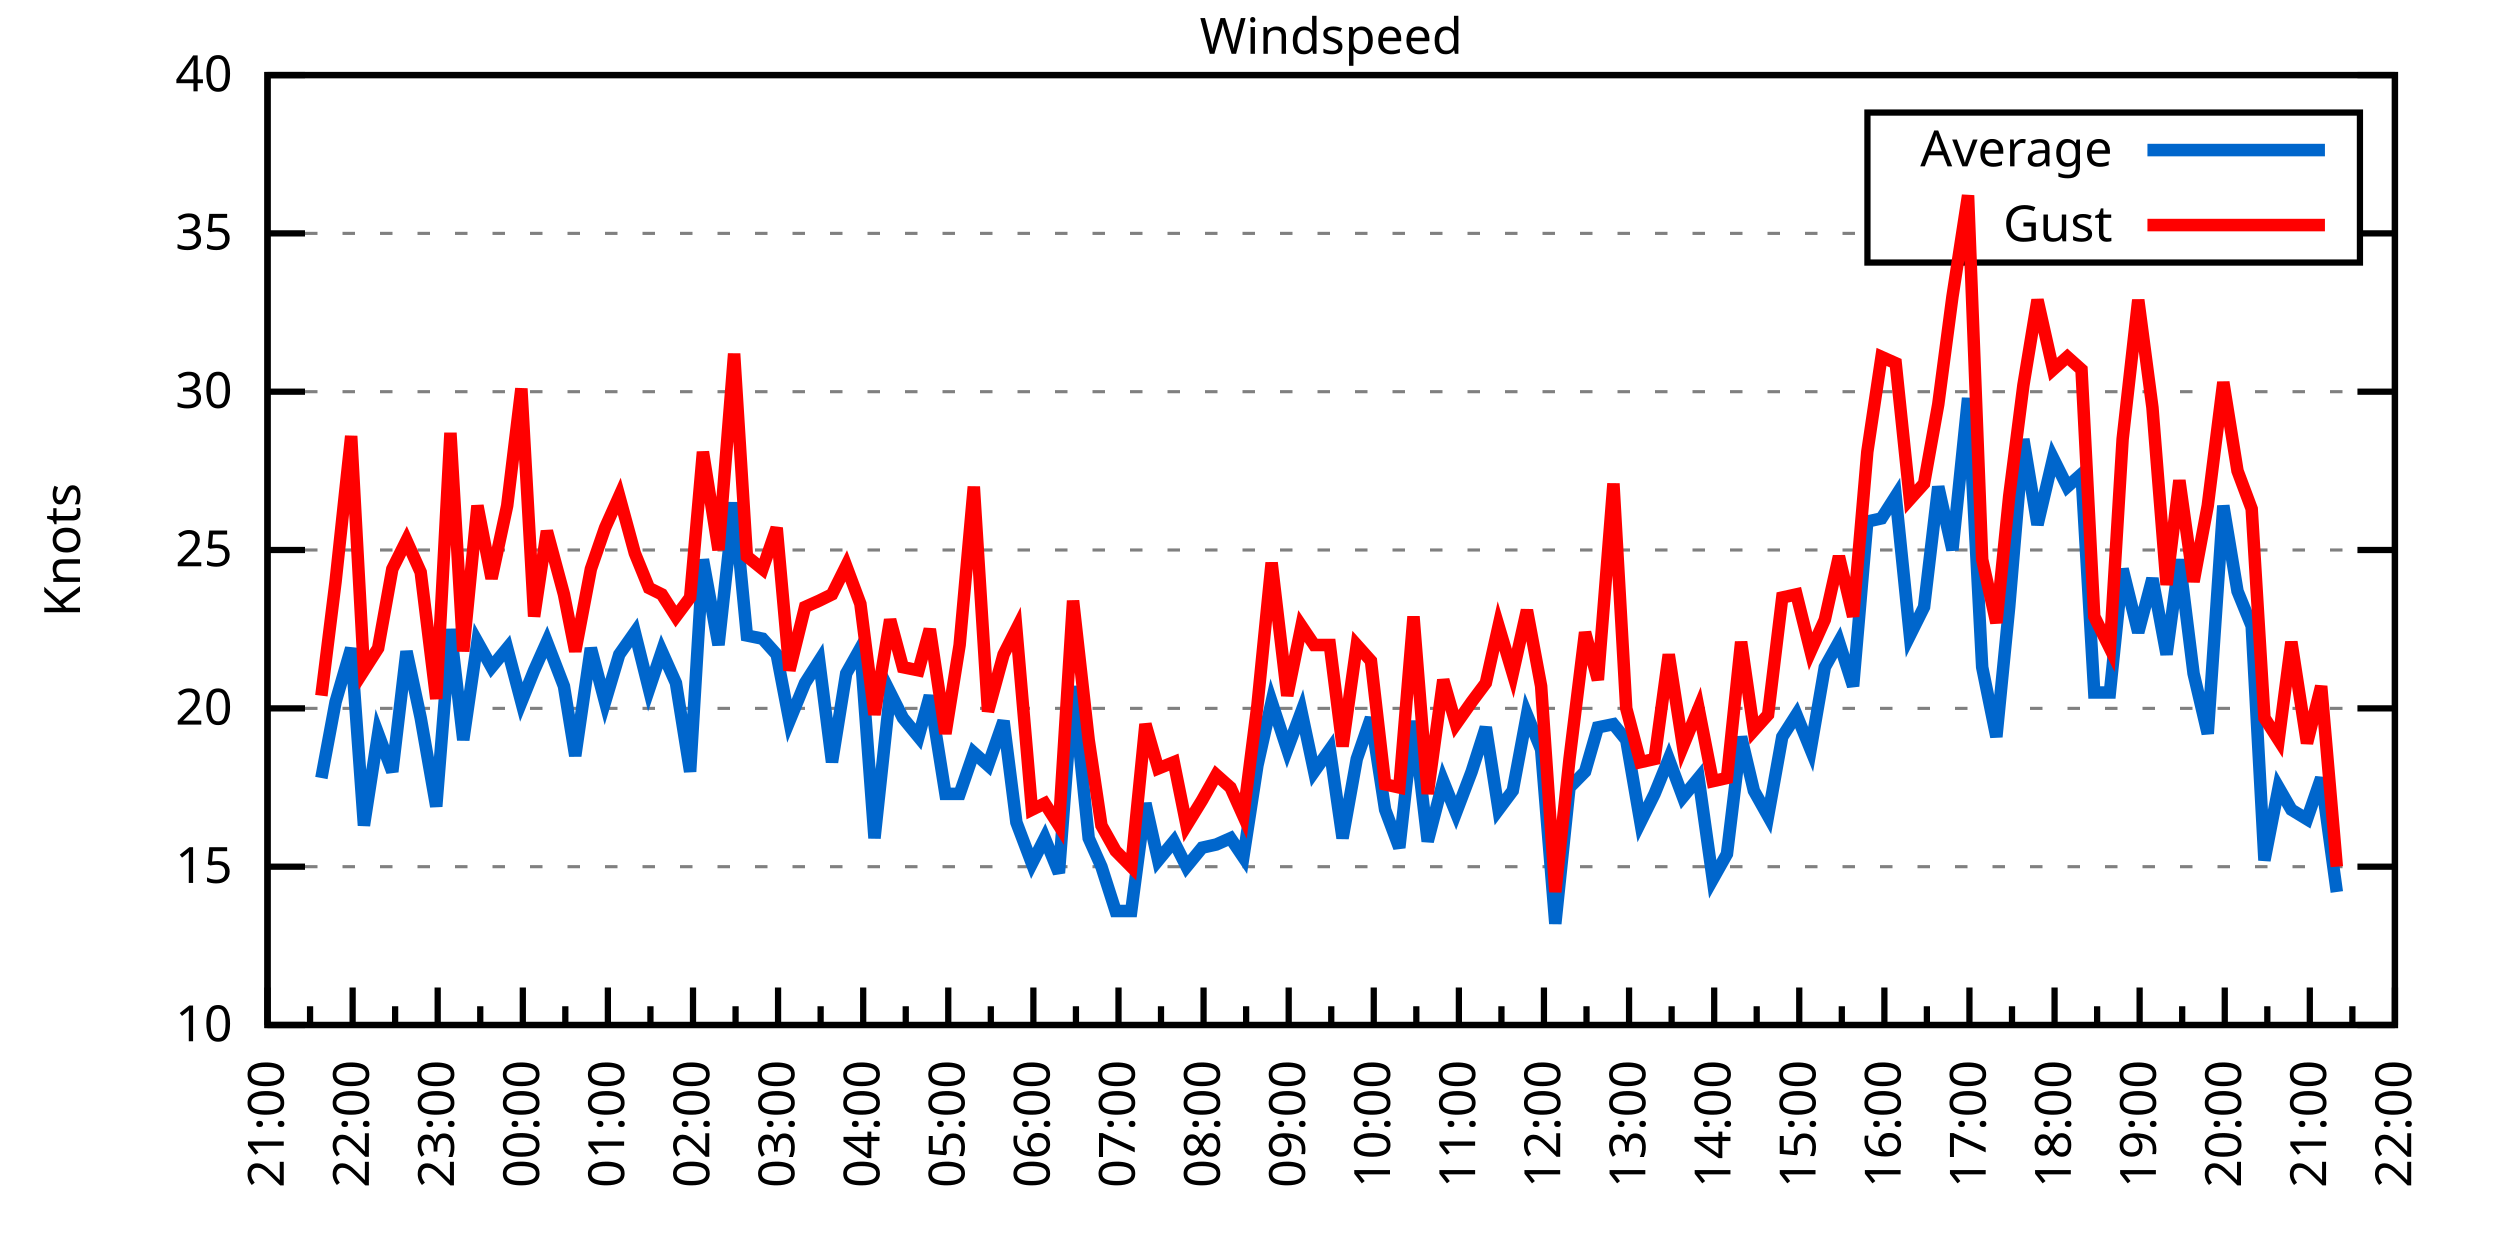
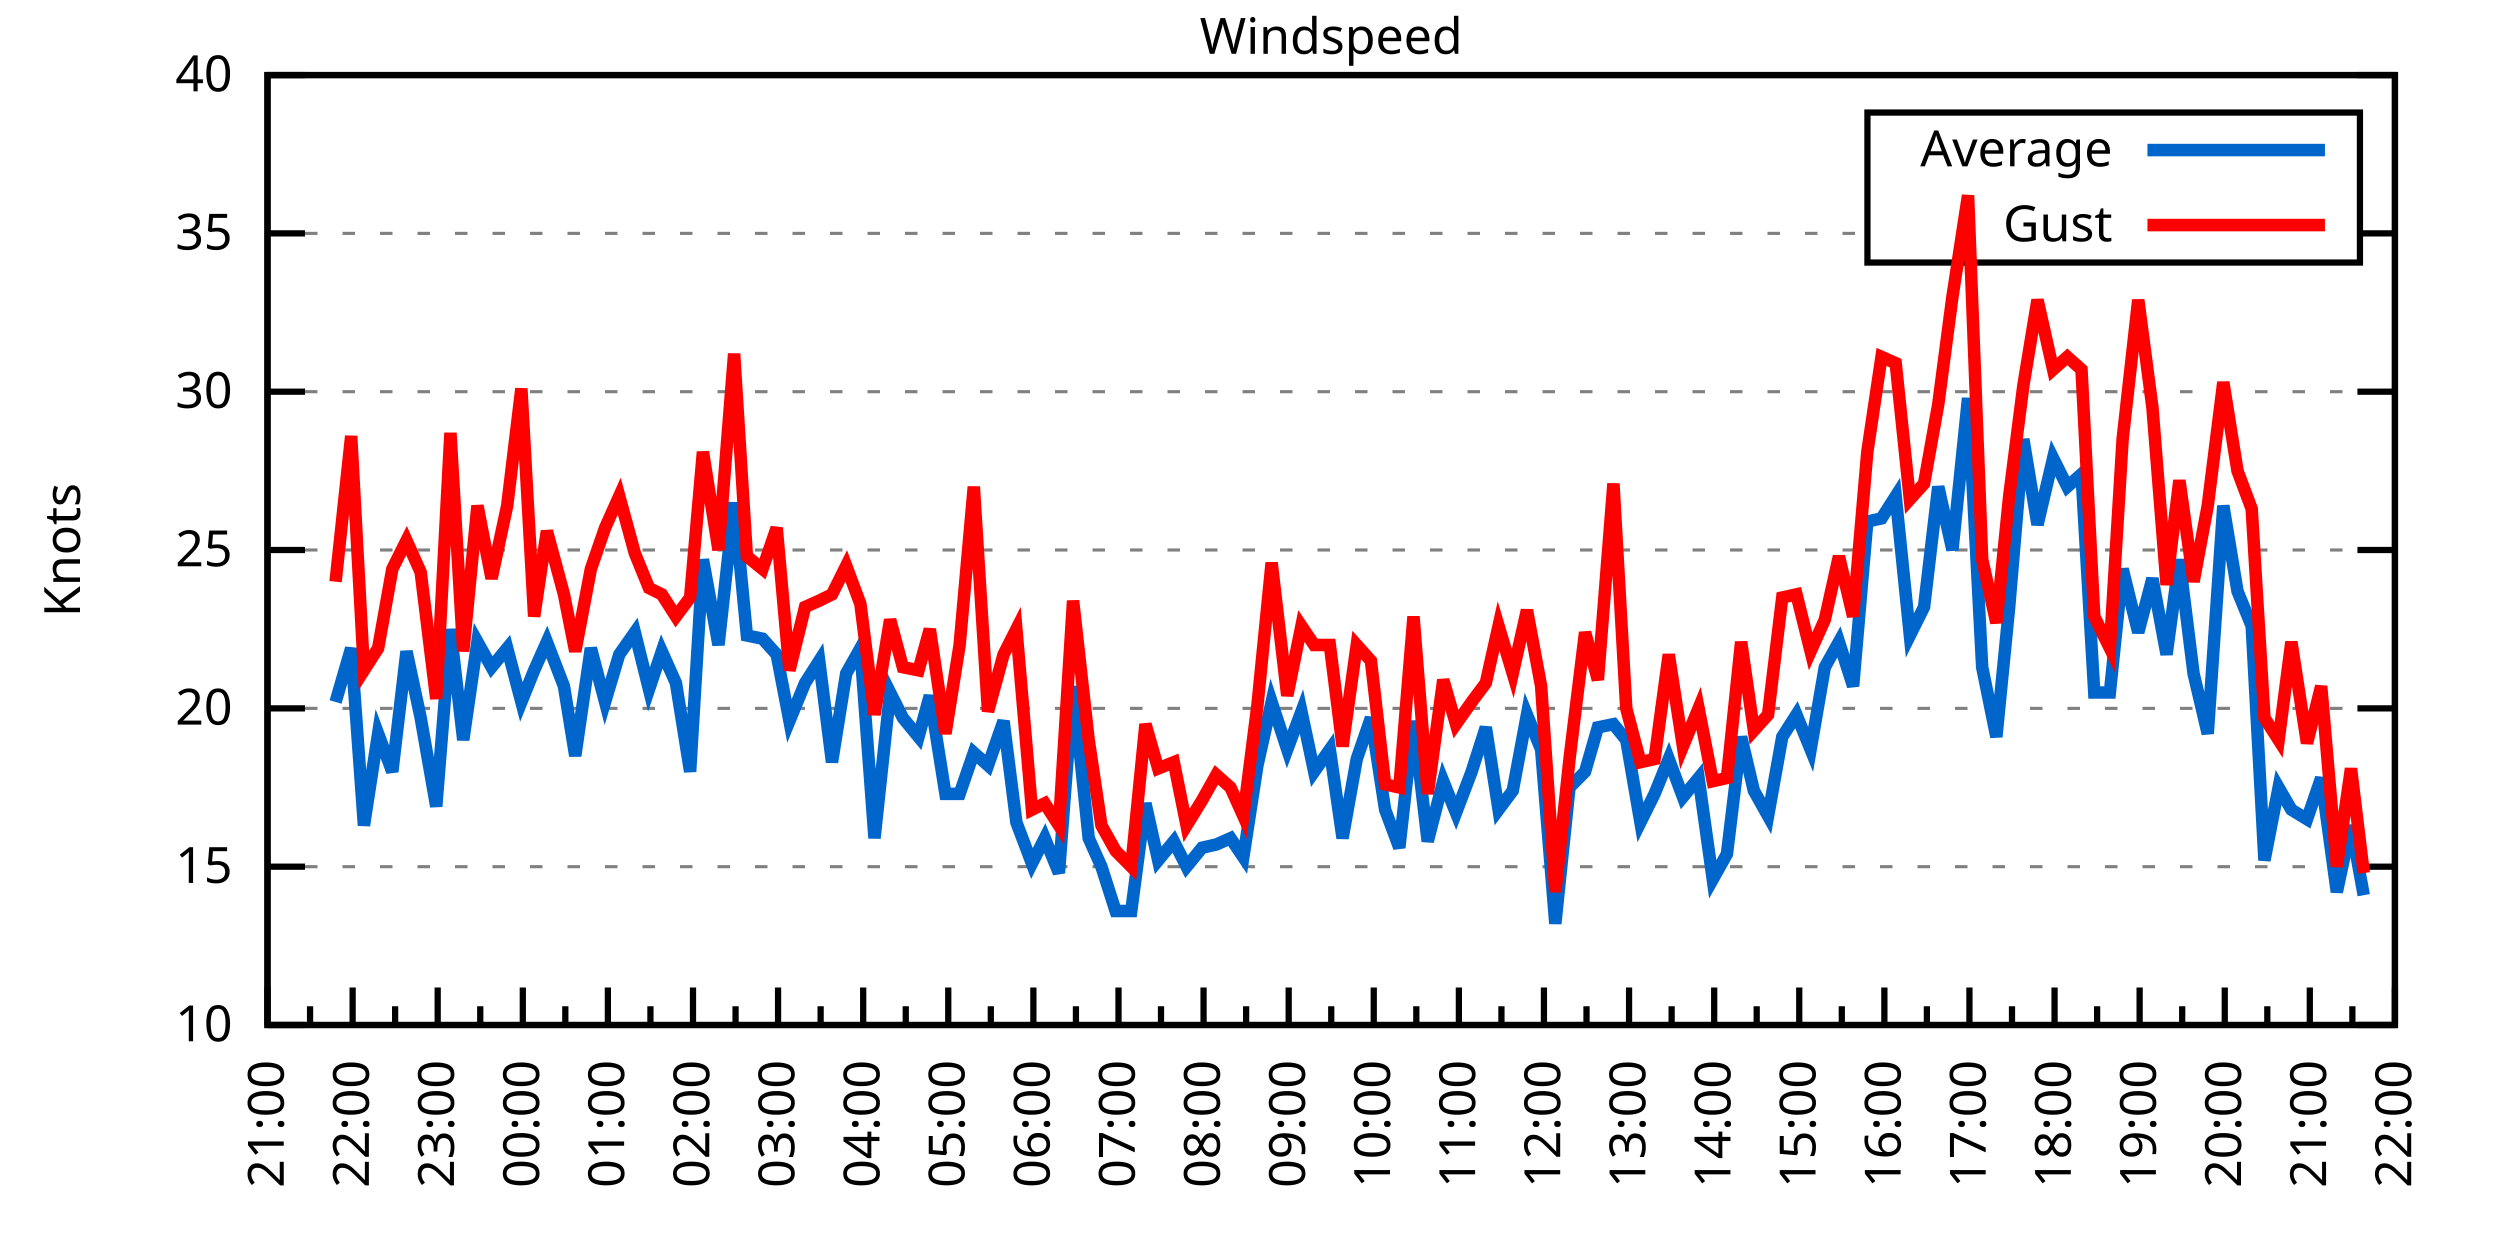
<svg xmlns="http://www.w3.org/2000/svg" xmlns:xlink="http://www.w3.org/1999/xlink" width="400" height="200" viewBox="0 0 400 200">
  <g id="gnuplot_canvas">
    <rect x="0" y="0" width="400" height="200" fill="none" />
    <defs>
      <circle id="gpDot" r="0.5" stroke-width="0.5" stroke="currentColor" />
      <path id="gpPt0" stroke-width="0.333" stroke="currentColor" d="M-1,0 h2 M0,-1 v2" />
      <path id="gpPt1" stroke-width="0.333" stroke="currentColor" d="M-1,-1 L1,1 M1,-1 L-1,1" />
      <path id="gpPt2" stroke-width="0.333" stroke="currentColor" d="M-1,0 L1,0 M0,-1 L0,1 M-1,-1 L1,1 M-1,1 L1,-1" />
      <rect id="gpPt3" stroke-width="0.333" stroke="currentColor" x="-1" y="-1" width="2" height="2" />
      <rect id="gpPt4" stroke-width="0.333" stroke="currentColor" fill="currentColor" x="-1" y="-1" width="2" height="2" />
      <circle id="gpPt5" stroke-width="0.333" stroke="currentColor" cx="0" cy="0" r="1" />
      <use xlink:href="#gpPt5" id="gpPt6" fill="currentColor" stroke="none" />
      <path id="gpPt7" stroke-width="0.333" stroke="currentColor" d="M0,-1.33 L-1.33,0.67 L1.33,0.67 z" />
      <use xlink:href="#gpPt7" id="gpPt8" fill="currentColor" stroke="none" />
      <use xlink:href="#gpPt7" id="gpPt9" stroke="currentColor" transform="rotate(180)" />
      <use xlink:href="#gpPt9" id="gpPt10" fill="currentColor" stroke="none" />
      <use xlink:href="#gpPt3" id="gpPt11" stroke="currentColor" transform="rotate(45)" />
      <use xlink:href="#gpPt11" id="gpPt12" fill="currentColor" stroke="none" />
      <path id="gpPt13" stroke-width="0.333" stroke="currentColor" d="M0,1.330 L1.265,0.411 L0.782,-1.067 L-0.782,-1.076 L-1.265,0.411 z" />
      <use xlink:href="#gpPt13" id="gpPt14" fill="currentColor" stroke="none" />
      <filter id="textbox" filterUnits="objectBoundingBox" x="0" y="0" height="1" width="1">
        <feFlood flood-color="white" flood-opacity="1" result="bgnd" />
        <feComposite in="SourceGraphic" in2="bgnd" operator="atop" />
      </filter>
      <filter id="greybox" filterUnits="objectBoundingBox" x="0" y="0" height="1" width="1">
        <feFlood flood-color="lightgrey" flood-opacity="1" result="grey" />
        <feComposite in="SourceGraphic" in2="grey" operator="atop" />
      </filter>
    </defs>
    <g fill="none" color="white" stroke="currentColor" stroke-width="1.00" stroke-linecap="butt" stroke-linejoin="miter">
</g>
    <g fill="none" color="black" stroke="currentColor" stroke-width="1.00" stroke-linecap="butt" stroke-linejoin="miter">
      <g stroke="none" shape-rendering="crispEdges">
        <polygon fill="rgb(255, 255, 255)" points="42.80,164.00 383.18,164.00 383.18,12.02 42.80,12.02 " />
      </g>
    </g>
    <g fill="none" color="black" stroke="currentColor" stroke-width="1.00" stroke-linecap="butt" stroke-linejoin="miter">
</g>
    <g fill="none" color="black" stroke="black" stroke-width="0.50" stroke-linecap="butt" stroke-linejoin="miter">
</g>
    <g fill="none" color="gray" stroke="currentColor" stroke-width="0.50" stroke-linecap="butt" stroke-linejoin="miter">
      <path stroke="gray" stroke-dasharray="2,4" class="gridline" d="M42.80,164.00 L383.19,164.00  " />
    </g>
    <g fill="none" color="gray" stroke="gray" stroke-width="1.00" stroke-linecap="butt" stroke-linejoin="miter">
</g>
    <g fill="none" color="black" stroke="currentColor" stroke-width="1.00" stroke-linecap="butt" stroke-linejoin="miter">
      <path stroke="black" d="M42.80,164.00 L48.80,164.00 M383.19,164.00 L377.19,164.00  " />
      <g transform="translate(37.20,166.60)" stroke="none" fill="black" font-family="Sans" font-size="8.00" text-anchor="end">
        <text>
          <tspan font-family="Sans"> 10</tspan>
        </text>
      </g>
    </g>
    <g fill="none" color="black" stroke="currentColor" stroke-width="1.00" stroke-linecap="butt" stroke-linejoin="miter">
</g>
    <g fill="none" color="black" stroke="black" stroke-width="0.50" stroke-linecap="butt" stroke-linejoin="miter">
</g>
    <g fill="none" color="gray" stroke="currentColor" stroke-width="0.50" stroke-linecap="butt" stroke-linejoin="miter">
      <path stroke="gray" stroke-dasharray="2,4" class="gridline" d="M42.80,138.67 L383.19,138.67  " />
    </g>
    <g fill="none" color="gray" stroke="gray" stroke-width="1.00" stroke-linecap="butt" stroke-linejoin="miter">
</g>
    <g fill="none" color="black" stroke="currentColor" stroke-width="1.00" stroke-linecap="butt" stroke-linejoin="miter">
      <path stroke="black" d="M42.80,138.67 L48.80,138.67 M383.19,138.67 L377.19,138.67  " />
      <g transform="translate(37.20,141.27)" stroke="none" fill="black" font-family="Sans" font-size="8.00" text-anchor="end">
        <text>
          <tspan font-family="Sans"> 15</tspan>
        </text>
      </g>
    </g>
    <g fill="none" color="black" stroke="currentColor" stroke-width="1.00" stroke-linecap="butt" stroke-linejoin="miter">
</g>
    <g fill="none" color="black" stroke="black" stroke-width="0.50" stroke-linecap="butt" stroke-linejoin="miter">
</g>
    <g fill="none" color="gray" stroke="currentColor" stroke-width="0.50" stroke-linecap="butt" stroke-linejoin="miter">
      <path stroke="gray" stroke-dasharray="2,4" class="gridline" d="M42.80,113.34 L383.19,113.34  " />
    </g>
    <g fill="none" color="gray" stroke="gray" stroke-width="1.00" stroke-linecap="butt" stroke-linejoin="miter">
</g>
    <g fill="none" color="black" stroke="currentColor" stroke-width="1.00" stroke-linecap="butt" stroke-linejoin="miter">
      <path stroke="black" d="M42.80,113.34 L48.80,113.34 M383.19,113.34 L377.19,113.34  " />
      <g transform="translate(37.20,115.94)" stroke="none" fill="black" font-family="Sans" font-size="8.00" text-anchor="end">
        <text>
          <tspan font-family="Sans"> 20</tspan>
        </text>
      </g>
    </g>
    <g fill="none" color="black" stroke="currentColor" stroke-width="1.00" stroke-linecap="butt" stroke-linejoin="miter">
</g>
    <g fill="none" color="black" stroke="black" stroke-width="0.50" stroke-linecap="butt" stroke-linejoin="miter">
</g>
    <g fill="none" color="gray" stroke="currentColor" stroke-width="0.50" stroke-linecap="butt" stroke-linejoin="miter">
      <path stroke="gray" stroke-dasharray="2,4" class="gridline" d="M42.80,88.00 L383.19,88.00  " />
    </g>
    <g fill="none" color="gray" stroke="gray" stroke-width="1.00" stroke-linecap="butt" stroke-linejoin="miter">
</g>
    <g fill="none" color="black" stroke="currentColor" stroke-width="1.00" stroke-linecap="butt" stroke-linejoin="miter">
      <path stroke="black" d="M42.80,88.00 L48.80,88.00 M383.19,88.00 L377.19,88.00  " />
      <g transform="translate(37.20,90.60)" stroke="none" fill="black" font-family="Sans" font-size="8.00" text-anchor="end">
        <text>
          <tspan font-family="Sans"> 25</tspan>
        </text>
      </g>
    </g>
    <g fill="none" color="black" stroke="currentColor" stroke-width="1.00" stroke-linecap="butt" stroke-linejoin="miter">
</g>
    <g fill="none" color="black" stroke="black" stroke-width="0.50" stroke-linecap="butt" stroke-linejoin="miter">
</g>
    <g fill="none" color="gray" stroke="currentColor" stroke-width="0.50" stroke-linecap="butt" stroke-linejoin="miter">
      <path stroke="gray" stroke-dasharray="2,4" class="gridline" d="M42.80,62.67 L383.19,62.67  " />
    </g>
    <g fill="none" color="gray" stroke="gray" stroke-width="1.00" stroke-linecap="butt" stroke-linejoin="miter">
</g>
    <g fill="none" color="black" stroke="currentColor" stroke-width="1.00" stroke-linecap="butt" stroke-linejoin="miter">
      <path stroke="black" d="M42.80,62.67 L48.80,62.67 M383.19,62.67 L377.19,62.67  " />
      <g transform="translate(37.20,65.27)" stroke="none" fill="black" font-family="Sans" font-size="8.00" text-anchor="end">
        <text>
          <tspan font-family="Sans"> 30</tspan>
        </text>
      </g>
    </g>
    <g fill="none" color="black" stroke="currentColor" stroke-width="1.00" stroke-linecap="butt" stroke-linejoin="miter">
</g>
    <g fill="none" color="black" stroke="black" stroke-width="0.50" stroke-linecap="butt" stroke-linejoin="miter">
</g>
    <g fill="none" color="gray" stroke="currentColor" stroke-width="0.50" stroke-linecap="butt" stroke-linejoin="miter">
      <path stroke="gray" stroke-dasharray="2,4" class="gridline" d="M42.80,37.34 L298.79,37.34 M377.59,37.34 L383.19,37.34  " />
    </g>
    <g fill="none" color="gray" stroke="gray" stroke-width="1.00" stroke-linecap="butt" stroke-linejoin="miter">
</g>
    <g fill="none" color="black" stroke="currentColor" stroke-width="1.00" stroke-linecap="butt" stroke-linejoin="miter">
      <path stroke="black" d="M42.80,37.34 L48.80,37.34 M383.19,37.34 L377.19,37.34  " />
      <g transform="translate(37.20,39.94)" stroke="none" fill="black" font-family="Sans" font-size="8.00" text-anchor="end">
        <text>
          <tspan font-family="Sans"> 35</tspan>
        </text>
      </g>
    </g>
    <g fill="none" color="black" stroke="currentColor" stroke-width="1.00" stroke-linecap="butt" stroke-linejoin="miter">
</g>
    <g fill="none" color="black" stroke="black" stroke-width="0.50" stroke-linecap="butt" stroke-linejoin="miter">
</g>
    <g fill="none" color="gray" stroke="currentColor" stroke-width="0.50" stroke-linecap="butt" stroke-linejoin="miter">
      <path stroke="gray" stroke-dasharray="2,4" class="gridline" d="M42.80,12.01 L383.19,12.01  " />
    </g>
    <g fill="none" color="gray" stroke="gray" stroke-width="1.00" stroke-linecap="butt" stroke-linejoin="miter">
</g>
    <g fill="none" color="black" stroke="currentColor" stroke-width="1.00" stroke-linecap="butt" stroke-linejoin="miter">
      <path stroke="black" d="M42.80,12.01 L48.80,12.01 M383.19,12.01 L377.19,12.01  " />
      <g transform="translate(37.20,14.61)" stroke="none" fill="black" font-family="Sans" font-size="8.00" text-anchor="end">
        <text>
          <tspan font-family="Sans"> 40</tspan>
        </text>
      </g>
    </g>
    <g fill="none" color="black" stroke="currentColor" stroke-width="1.00" stroke-linecap="butt" stroke-linejoin="miter">
      <path stroke="black" d="M42.80,164.00 L42.80,158.00  " />
      <g transform="translate(45.40,169.60) rotate(270)" stroke="none" fill="black" font-family="Sans" font-size="8.00" text-anchor="end">
        <text>
          <tspan font-family="Sans">21:00</tspan>
        </text>
      </g>
    </g>
    <g fill="none" color="black" stroke="currentColor" stroke-width="1.00" stroke-linecap="butt" stroke-linejoin="miter">
      <path stroke="black" d="M49.61,164.00 L49.61,161.00 M56.42,164.00 L56.42,158.00  " />
      <g transform="translate(59.02,169.60) rotate(270)" stroke="none" fill="black" font-family="Sans" font-size="8.00" text-anchor="end">
        <text>
          <tspan font-family="Sans">22:00</tspan>
        </text>
      </g>
    </g>
    <g fill="none" color="black" stroke="currentColor" stroke-width="1.00" stroke-linecap="butt" stroke-linejoin="miter">
      <path stroke="black" d="M63.22,164.00 L63.22,161.00 M70.03,164.00 L70.03,158.00  " />
      <g transform="translate(72.63,169.60) rotate(270)" stroke="none" fill="black" font-family="Sans" font-size="8.00" text-anchor="end">
        <text>
          <tspan font-family="Sans">23:00</tspan>
        </text>
      </g>
    </g>
    <g fill="none" color="black" stroke="currentColor" stroke-width="1.00" stroke-linecap="butt" stroke-linejoin="miter">
      <path stroke="black" d="M76.84,164.00 L76.84,161.00 M83.65,164.00 L83.65,158.00  " />
      <g transform="translate(86.25,169.60) rotate(270)" stroke="none" fill="black" font-family="Sans" font-size="8.00" text-anchor="end">
        <text>
          <tspan font-family="Sans">00:00</tspan>
        </text>
      </g>
    </g>
    <g fill="none" color="black" stroke="currentColor" stroke-width="1.00" stroke-linecap="butt" stroke-linejoin="miter">
      <path stroke="black" d="M90.45,164.00 L90.45,161.00 M97.26,164.00 L97.26,158.00  " />
      <g transform="translate(99.86,169.60) rotate(270)" stroke="none" fill="black" font-family="Sans" font-size="8.00" text-anchor="end">
        <text>
          <tspan font-family="Sans">01:00</tspan>
        </text>
      </g>
    </g>
    <g fill="none" color="black" stroke="currentColor" stroke-width="1.00" stroke-linecap="butt" stroke-linejoin="miter">
      <path stroke="black" d="M104.07,164.00 L104.07,161.00 M110.88,164.00 L110.88,158.00  " />
      <g transform="translate(113.48,169.60) rotate(270)" stroke="none" fill="black" font-family="Sans" font-size="8.00" text-anchor="end">
        <text>
          <tspan font-family="Sans">02:00</tspan>
        </text>
      </g>
    </g>
    <g fill="none" color="black" stroke="currentColor" stroke-width="1.00" stroke-linecap="butt" stroke-linejoin="miter">
      <path stroke="black" d="M117.69,164.00 L117.69,161.00 M124.49,164.00 L124.49,158.00  " />
      <g transform="translate(127.09,169.60) rotate(270)" stroke="none" fill="black" font-family="Sans" font-size="8.00" text-anchor="end">
        <text>
          <tspan font-family="Sans">03:00</tspan>
        </text>
      </g>
    </g>
    <g fill="none" color="black" stroke="currentColor" stroke-width="1.00" stroke-linecap="butt" stroke-linejoin="miter">
      <path stroke="black" d="M131.30,164.00 L131.30,161.00 M138.11,164.00 L138.11,158.00  " />
      <g transform="translate(140.71,169.60) rotate(270)" stroke="none" fill="black" font-family="Sans" font-size="8.00" text-anchor="end">
        <text>
          <tspan font-family="Sans">04:00</tspan>
        </text>
      </g>
    </g>
    <g fill="none" color="black" stroke="currentColor" stroke-width="1.00" stroke-linecap="butt" stroke-linejoin="miter">
      <path stroke="black" d="M144.92,164.00 L144.92,161.00 M151.72,164.00 L151.72,158.00  " />
      <g transform="translate(154.32,169.60) rotate(270)" stroke="none" fill="black" font-family="Sans" font-size="8.00" text-anchor="end">
        <text>
          <tspan font-family="Sans">05:00</tspan>
        </text>
      </g>
    </g>
    <g fill="none" color="black" stroke="currentColor" stroke-width="1.00" stroke-linecap="butt" stroke-linejoin="miter">
      <path stroke="black" d="M158.53,164.00 L158.53,161.00 M165.34,164.00 L165.34,158.00  " />
      <g transform="translate(167.94,169.60) rotate(270)" stroke="none" fill="black" font-family="Sans" font-size="8.00" text-anchor="end">
        <text>
          <tspan font-family="Sans">06:00</tspan>
        </text>
      </g>
    </g>
    <g fill="none" color="black" stroke="currentColor" stroke-width="1.00" stroke-linecap="butt" stroke-linejoin="miter">
      <path stroke="black" d="M172.15,164.00 L172.15,161.00 M178.96,164.00 L178.96,158.00  " />
      <g transform="translate(181.56,169.60) rotate(270)" stroke="none" fill="black" font-family="Sans" font-size="8.00" text-anchor="end">
        <text>
          <tspan font-family="Sans">07:00</tspan>
        </text>
      </g>
    </g>
    <g fill="none" color="black" stroke="currentColor" stroke-width="1.00" stroke-linecap="butt" stroke-linejoin="miter">
      <path stroke="black" d="M185.76,164.00 L185.76,161.00 M192.57,164.00 L192.57,158.00  " />
      <g transform="translate(195.17,169.60) rotate(270)" stroke="none" fill="black" font-family="Sans" font-size="8.00" text-anchor="end">
        <text>
          <tspan font-family="Sans">08:00</tspan>
        </text>
      </g>
    </g>
    <g fill="none" color="black" stroke="currentColor" stroke-width="1.00" stroke-linecap="butt" stroke-linejoin="miter">
      <path stroke="black" d="M199.38,164.00 L199.38,161.00 M206.19,164.00 L206.19,158.00  " />
      <g transform="translate(208.79,169.60) rotate(270)" stroke="none" fill="black" font-family="Sans" font-size="8.00" text-anchor="end">
        <text>
          <tspan font-family="Sans">09:00</tspan>
        </text>
      </g>
    </g>
    <g fill="none" color="black" stroke="currentColor" stroke-width="1.00" stroke-linecap="butt" stroke-linejoin="miter">
      <path stroke="black" d="M213.00,164.00 L213.00,161.00 M219.80,164.00 L219.80,158.00  " />
      <g transform="translate(222.40,169.60) rotate(270)" stroke="none" fill="black" font-family="Sans" font-size="8.00" text-anchor="end">
        <text>
          <tspan font-family="Sans">10:00</tspan>
        </text>
      </g>
    </g>
    <g fill="none" color="black" stroke="currentColor" stroke-width="1.00" stroke-linecap="butt" stroke-linejoin="miter">
      <path stroke="black" d="M226.61,164.00 L226.61,161.00 M233.42,164.00 L233.42,158.00  " />
      <g transform="translate(236.02,169.60) rotate(270)" stroke="none" fill="black" font-family="Sans" font-size="8.00" text-anchor="end">
        <text>
          <tspan font-family="Sans">11:00</tspan>
        </text>
      </g>
    </g>
    <g fill="none" color="black" stroke="currentColor" stroke-width="1.00" stroke-linecap="butt" stroke-linejoin="miter">
      <path stroke="black" d="M240.23,164.00 L240.23,161.00 M247.03,164.00 L247.03,158.00  " />
      <g transform="translate(249.63,169.60) rotate(270)" stroke="none" fill="black" font-family="Sans" font-size="8.00" text-anchor="end">
        <text>
          <tspan font-family="Sans">12:00</tspan>
        </text>
      </g>
    </g>
    <g fill="none" color="black" stroke="currentColor" stroke-width="1.00" stroke-linecap="butt" stroke-linejoin="miter">
      <path stroke="black" d="M253.84,164.00 L253.84,161.00 M260.65,164.00 L260.65,158.00  " />
      <g transform="translate(263.25,169.60) rotate(270)" stroke="none" fill="black" font-family="Sans" font-size="8.00" text-anchor="end">
        <text>
          <tspan font-family="Sans">13:00</tspan>
        </text>
      </g>
    </g>
    <g fill="none" color="black" stroke="currentColor" stroke-width="1.00" stroke-linecap="butt" stroke-linejoin="miter">
      <path stroke="black" d="M267.46,164.00 L267.46,161.00 M274.27,164.00 L274.27,158.00  " />
      <g transform="translate(276.87,169.60) rotate(270)" stroke="none" fill="black" font-family="Sans" font-size="8.00" text-anchor="end">
        <text>
          <tspan font-family="Sans">14:00</tspan>
        </text>
      </g>
    </g>
    <g fill="none" color="black" stroke="currentColor" stroke-width="1.00" stroke-linecap="butt" stroke-linejoin="miter">
      <path stroke="black" d="M281.07,164.00 L281.07,161.00 M287.88,164.00 L287.88,158.00  " />
      <g transform="translate(290.48,169.60) rotate(270)" stroke="none" fill="black" font-family="Sans" font-size="8.00" text-anchor="end">
        <text>
          <tspan font-family="Sans">15:00</tspan>
        </text>
      </g>
    </g>
    <g fill="none" color="black" stroke="currentColor" stroke-width="1.00" stroke-linecap="butt" stroke-linejoin="miter">
      <path stroke="black" d="M294.69,164.00 L294.69,161.00 M301.50,164.00 L301.50,158.00  " />
      <g transform="translate(304.10,169.60) rotate(270)" stroke="none" fill="black" font-family="Sans" font-size="8.00" text-anchor="end">
        <text>
          <tspan font-family="Sans">16:00</tspan>
        </text>
      </g>
    </g>
    <g fill="none" color="black" stroke="currentColor" stroke-width="1.00" stroke-linecap="butt" stroke-linejoin="miter">
      <path stroke="black" d="M308.30,164.00 L308.30,161.00 M315.11,164.00 L315.11,158.00  " />
      <g transform="translate(317.71,169.60) rotate(270)" stroke="none" fill="black" font-family="Sans" font-size="8.00" text-anchor="end">
        <text>
          <tspan font-family="Sans">17:00</tspan>
        </text>
      </g>
    </g>
    <g fill="none" color="black" stroke="currentColor" stroke-width="1.00" stroke-linecap="butt" stroke-linejoin="miter">
      <path stroke="black" d="M321.92,164.00 L321.92,161.00 M328.73,164.00 L328.73,158.00  " />
      <g transform="translate(331.33,169.60) rotate(270)" stroke="none" fill="black" font-family="Sans" font-size="8.00" text-anchor="end">
        <text>
          <tspan font-family="Sans">18:00</tspan>
        </text>
      </g>
    </g>
    <g fill="none" color="black" stroke="currentColor" stroke-width="1.00" stroke-linecap="butt" stroke-linejoin="miter">
      <path stroke="black" d="M335.54,164.00 L335.54,161.00 M342.34,164.00 L342.34,158.00  " />
      <g transform="translate(344.94,169.60) rotate(270)" stroke="none" fill="black" font-family="Sans" font-size="8.00" text-anchor="end">
        <text>
          <tspan font-family="Sans">19:00</tspan>
        </text>
      </g>
    </g>
    <g fill="none" color="black" stroke="currentColor" stroke-width="1.00" stroke-linecap="butt" stroke-linejoin="miter">
      <path stroke="black" d="M349.15,164.00 L349.15,161.00 M355.96,164.00 L355.96,158.00  " />
      <g transform="translate(358.56,169.60) rotate(270)" stroke="none" fill="black" font-family="Sans" font-size="8.00" text-anchor="end">
        <text>
          <tspan font-family="Sans">20:00</tspan>
        </text>
      </g>
    </g>
    <g fill="none" color="black" stroke="currentColor" stroke-width="1.00" stroke-linecap="butt" stroke-linejoin="miter">
      <path stroke="black" d="M362.77,164.00 L362.77,161.00 M369.57,164.00 L369.57,158.00  " />
      <g transform="translate(372.17,169.60) rotate(270)" stroke="none" fill="black" font-family="Sans" font-size="8.00" text-anchor="end">
        <text>
          <tspan font-family="Sans">21:00</tspan>
        </text>
      </g>
    </g>
    <g fill="none" color="black" stroke="currentColor" stroke-width="1.00" stroke-linecap="butt" stroke-linejoin="miter">
      <path stroke="black" d="M376.38,164.00 L376.38,161.00 M383.19,164.00 L383.19,158.00  " />
      <g transform="translate(385.79,169.60) rotate(270)" stroke="none" fill="black" font-family="Sans" font-size="8.00" text-anchor="end">
        <text>
          <tspan font-family="Sans">22:00</tspan>
        </text>
      </g>
    </g>
    <g fill="none" color="black" stroke="currentColor" stroke-width="1.00" stroke-linecap="butt" stroke-linejoin="miter">
</g>
    <g fill="none" color="black" stroke="currentColor" stroke-width="1.00" stroke-linecap="butt" stroke-linejoin="miter">
      <path stroke="black" d="M42.80,12.01 L42.80,164.00 L383.19,164.00 L383.19,12.01 L42.80,12.01 Z  " />
    </g>
    <g fill="none" color="black" stroke="currentColor" stroke-width="1.00" stroke-linecap="butt" stroke-linejoin="miter">
      <g transform="translate(12.80,88.01) rotate(270)" stroke="none" fill="black" font-family="Sans" font-size="8.00" text-anchor="middle">
        <text>
          <tspan font-family="Sans">Knots</tspan>
        </text>
      </g>
    </g>
    <g fill="none" color="black" stroke="currentColor" stroke-width="1.00" stroke-linecap="butt" stroke-linejoin="miter">
</g>
    <g fill="none" color="black" stroke="currentColor" stroke-width="1.00" stroke-linecap="butt" stroke-linejoin="miter">
      <path stroke="black" d="M298.79,42.01 L298.79,18.01 L377.59,18.01 L377.59,42.01 L298.79,42.01 Z  " />
    </g>
    <g id="Windspeed_plot_1">
      <g fill="none" color="white" stroke="black" stroke-width="2.00" stroke-linecap="butt" stroke-linejoin="miter">
</g>
      <g fill="none" color="black" stroke="currentColor" stroke-width="2.00" stroke-linecap="butt" stroke-linejoin="miter">
        <g transform="translate(337.99,26.61)" stroke="none" fill="black" font-family="Sans" font-size="8.00" text-anchor="end">
          <text>
            <tspan font-family="Sans">Average</tspan>
          </text>
        </g>
      </g>
      <g fill="none" color="black" stroke="currentColor" stroke-width="2.00" stroke-linecap="butt" stroke-linejoin="miter">
-         <path stroke="rgb(  0, 102, 204)" d="M343.59,24.01 L371.99,24.01 M51.42,124.48 L53.69,112.32 L56.19,103.71 L58.23,132.08 L60.50,117.39 L62.77,123.47   L65.04,104.22 L67.31,114.86 L69.80,129.04 L72.07,100.67 L74.12,118.40 L76.39,102.70 L78.65,106.75 L81.15,103.71   L83.42,112.32 L85.46,107.26 L87.50,102.70 L90.23,109.79 L92.04,120.94 L94.54,103.71 L96.81,112.32 L99.08,104.72   L101.57,101.18 L103.84,110.30 L105.89,104.22 L108.15,109.28 L110.42,123.47 L112.47,89.52 L114.96,103.20 L117.46,80.41   L119.50,101.68 L122.00,102.19 L124.27,104.72 L126.31,115.36 L128.81,109.28 L131.07,105.74 L133.12,121.95 L135.39,107.76   L137.66,103.71 L139.92,134.11 L142.42,110.80 L144.46,114.86 L146.96,117.90 L148.77,111.31 L151.27,127.02 L153.54,127.02   L155.81,120.43 L158.08,122.46 L160.57,115.36 L162.62,131.58 L165.11,138.16 L167.16,134.11 L169.43,139.68 L171.69,109.79   L174.19,134.11 L176.23,138.67 L178.50,145.76 L181.00,145.76 L183.27,128.54 L185.31,137.66 L187.81,134.62 L189.85,138.67   L192.34,135.63 L194.61,135.12 L196.88,134.11 L198.93,137.15 L201.19,122.46 L203.46,112.32 L205.96,119.92 L208.23,113.84   L210.27,123.47 L212.77,119.92 L214.81,134.11 L217.08,121.44 L219.35,114.86 L221.62,129.55 L223.89,135.63 L226.16,115.36   L228.43,134.62 L230.92,124.99 L232.96,130.06 L235.46,123.47 L237.73,116.38 L239.77,129.55 L242.04,126.51 L244.31,114.35   L246.58,119.92 L248.85,147.79 L251.12,126.00 L253.61,123.47 L255.66,116.38 L258.15,115.87 L260.20,118.40 L262.47,131.58   L264.73,127.02 L267.00,121.44 L269.27,127.52 L271.77,124.48 L274.04,140.69 L276.31,136.64 L278.58,117.90 L280.62,126.51   L282.89,130.56 L285.16,117.90 L287.43,114.35 L289.70,119.92 L291.97,106.75 L294.23,102.70 L296.50,109.79 L298.77,83.45   L301.04,82.94 L303.31,79.39 L305.58,101.68 L307.85,97.12 L310.12,77.87 L312.39,88.00 L314.89,63.69 L317.15,106.75   L319.42,117.90 L321.47,97.12 L323.74,70.27 L326.00,83.95 L328.50,73.31 L330.77,77.87 L333.04,75.85 L335.08,110.80   L337.58,110.80 L339.62,91.04 L342.12,101.18 L344.39,92.56 L346.65,104.72 L348.70,89.52 L350.97,107.76 L353.24,117.39   L355.73,80.91 L358.00,94.59 L360.27,100.16 L362.31,137.66 L364.58,126.00 L366.62,129.55 L369.12,131.07 L371.39,124.48   L373.89,142.72  " />
+         <path stroke="rgb(  0, 102, 204)" d="M343.59,24.01 L371.99,24.01 M53.69,112.32 L56.19,103.71 L58.23,132.08 L60.50,117.39 L62.77,123.47 L65.04,104.22   L67.31,114.86 L69.80,129.04 L72.07,100.67 L74.12,118.40 L76.39,102.70 L78.65,106.75 L81.15,103.71 L83.42,112.32   L85.46,107.26 L87.50,102.70 L90.23,109.79 L92.04,120.94 L94.54,103.71 L96.81,112.32 L99.08,104.72 L101.57,101.18   L103.84,110.30 L105.89,104.22 L108.15,109.28 L110.42,123.47 L112.47,89.52 L114.96,103.20 L117.46,80.41 L119.50,101.68   L122.00,102.19 L124.27,104.72 L126.31,115.36 L128.81,109.28 L131.07,105.74 L133.12,121.95 L135.39,107.76 L137.66,103.71   L139.92,134.11 L142.42,110.80 L144.46,114.86 L146.96,117.90 L148.77,111.31 L151.27,127.02 L153.54,127.02 L155.81,120.43   L158.08,122.46 L160.57,115.36 L162.62,131.58 L165.11,138.16 L167.16,134.11 L169.43,139.68 L171.69,109.79 L174.19,134.11   L176.23,138.67 L178.50,145.76 L181.00,145.76 L183.27,128.54 L185.31,137.66 L187.81,134.62 L189.85,138.67 L192.34,135.63   L194.61,135.12 L196.88,134.11 L198.93,137.15 L201.19,122.46 L203.46,112.32 L205.96,119.92 L208.23,113.84 L210.27,123.47   L212.77,119.92 L214.81,134.11 L217.08,121.44 L219.35,114.86 L221.62,129.55 L223.89,135.63 L226.16,115.36 L228.43,134.62   L230.92,124.99 L232.96,130.06 L235.46,123.47 L237.73,116.38 L239.77,129.55 L242.04,126.51 L244.31,114.35 L246.58,119.92   L248.85,147.79 L251.12,126.00 L253.61,123.47 L255.66,116.38 L258.15,115.87 L260.20,118.40 L262.47,131.58 L264.73,127.02   L267.00,121.44 L269.27,127.52 L271.77,124.48 L274.04,140.69 L276.31,136.64 L278.58,117.90 L280.62,126.51 L282.89,130.56   L285.16,117.90 L287.43,114.35 L289.70,119.92 L291.97,106.75 L294.23,102.70 L296.50,109.79 L298.77,83.45 L301.04,82.94   L303.31,79.39 L305.58,101.68 L307.85,97.12 L310.12,77.87 L312.39,88.00 L314.89,63.69 L317.15,106.75 L319.42,117.90   L321.47,97.12 L323.74,70.27 L326.00,83.95 L328.50,73.31 L330.77,77.87 L333.04,75.85 L335.08,110.80 L337.58,110.80   L339.62,91.04 L342.12,101.18 L344.39,92.56 L346.65,104.72 L348.70,89.52 L350.97,107.76 L353.24,117.39 L355.73,80.91   L358.00,94.59 L360.27,100.16 L362.31,137.66 L364.58,126.00 L366.62,129.55 L369.12,131.07 L371.39,124.48 L373.89,142.72   L376.16,132.08 L378.20,143.23  " />
      </g>
    </g>
    <g id="Windspeed_plot_2">
      <g fill="none" color="black" stroke="currentColor" stroke-width="2.00" stroke-linecap="butt" stroke-linejoin="miter">
        <g transform="translate(337.99,38.61)" stroke="none" fill="black" font-family="Sans" font-size="8.00" text-anchor="end">
          <text>
            <tspan font-family="Sans">Gust</tspan>
          </text>
        </g>
      </g>
      <g fill="none" color="black" stroke="currentColor" stroke-width="2.00" stroke-linecap="butt" stroke-linejoin="miter">
-         <path stroke="rgb(255,   0,   0)" d="M343.59,36.01 L371.99,36.01 M51.42,111.31 L53.69,93.07 L56.19,69.77 L58.23,107.26 L60.50,103.71 L62.77,91.04   L65.04,86.49 L67.31,91.55 L69.80,111.82 L72.07,69.26 L74.12,104.22 L76.39,80.91 L78.65,92.56 L81.15,80.91   L83.42,62.17 L85.46,98.64 L87.50,84.97 L90.23,95.10 L92.04,104.22 L94.54,91.04 L96.81,84.46 L99.08,79.39   L101.57,88.51 L103.84,94.08 L105.89,95.10 L108.15,98.64 L110.42,95.60 L112.47,72.30 L114.96,88.00 L117.46,56.59   L119.50,89.02 L122.00,91.04 L124.27,84.46 L126.31,107.26 L128.81,97.12 L131.07,96.11 L133.12,95.10 L135.39,90.54   L137.66,96.62 L139.92,114.35 L142.42,99.15 L144.46,106.75 L146.96,107.26 L148.77,100.67 L151.27,117.39 L153.54,103.20   L155.81,77.87 L158.08,113.84 L160.57,104.72 L162.62,100.67 L165.11,129.55 L167.16,128.54 L169.43,132.08 L171.69,96.11   L174.19,118.40 L176.23,132.08 L178.50,136.14 L181.00,138.67 L183.27,115.87 L185.31,122.96 L187.81,121.95 L189.85,132.08   L192.34,128.03 L194.61,123.98 L196.88,126.00 L198.93,130.56 L201.19,112.83 L203.46,90.03 L205.96,111.31 L208.23,100.16   L210.27,103.20 L212.77,103.20 L214.81,119.42 L217.08,103.20 L219.35,105.74 L221.62,125.50 L223.89,126.00 L226.16,98.64   L228.43,127.02 L230.92,108.78 L232.96,115.87 L235.46,112.32 L237.73,109.28 L239.77,100.16 L242.04,107.76 L244.31,97.63   L246.58,109.79 L248.85,142.72 L251.12,121.44 L253.61,101.18 L255.66,108.78 L258.15,77.37 L260.20,113.34 L262.47,121.95   L264.73,121.44 L267.00,104.72 L269.27,119.42 L271.77,113.34 L274.04,124.99 L276.31,124.48 L278.58,102.70 L280.62,116.88   L282.89,114.35 L285.16,95.60 L287.43,95.10 L289.70,104.22 L291.97,99.15 L294.23,89.02 L296.50,98.64 L298.77,72.30   L301.04,57.10 L303.31,58.11 L305.58,79.90 L307.85,77.37 L310.12,64.70 L312.39,47.47 L314.89,31.26 L317.15,89.52   L319.42,99.66 L321.47,79.39 L323.74,61.66 L326.00,47.98 L328.50,59.13 L330.77,57.10 L333.04,59.13 L335.08,98.64   L337.58,103.71 L339.62,70.27 L342.12,47.98 L344.39,65.21 L346.65,93.58 L348.70,76.86 L350.97,93.07 L353.24,80.91   L355.73,61.15 L358.00,75.34 L360.27,81.42 L362.31,114.86 L364.58,118.40 L366.62,102.70 L369.12,118.91 L371.39,109.79   L373.89,138.67  " />
+         <path stroke="rgb(255,   0,   0)" d="M343.59,36.01 L371.99,36.01 M53.69,93.07 L56.19,69.77 L58.23,107.26 L60.50,103.71 L62.77,91.04 L65.04,86.49   L67.31,91.55 L69.80,111.82 L72.07,69.26 L74.12,104.22 L76.39,80.91 L78.65,92.56 L81.15,80.91 L83.42,62.17   L85.46,98.64 L87.50,84.97 L90.23,95.10 L92.04,104.22 L94.54,91.04 L96.81,84.46 L99.08,79.39 L101.57,88.51   L103.84,94.08 L105.89,95.10 L108.15,98.64 L110.42,95.60 L112.47,72.30 L114.96,88.00 L117.46,56.59 L119.50,89.02   L122.00,91.04 L124.27,84.46 L126.31,107.26 L128.81,97.12 L131.07,96.11 L133.12,95.10 L135.39,90.54 L137.66,96.62   L139.92,114.35 L142.42,99.15 L144.46,106.75 L146.96,107.26 L148.77,100.67 L151.27,117.39 L153.54,103.20 L155.81,77.87   L158.08,113.84 L160.57,104.72 L162.62,100.67 L165.11,129.55 L167.16,128.54 L169.43,132.08 L171.69,96.11 L174.19,118.40   L176.23,132.08 L178.50,136.14 L181.00,138.67 L183.27,115.87 L185.31,122.96 L187.81,121.95 L189.85,132.08 L192.34,128.03   L194.61,123.98 L196.88,126.00 L198.93,130.56 L201.19,112.83 L203.46,90.03 L205.96,111.31 L208.23,100.16 L210.27,103.20   L212.77,103.20 L214.81,119.42 L217.08,103.20 L219.35,105.74 L221.62,125.50 L223.89,126.00 L226.16,98.64 L228.43,127.02   L230.92,108.78 L232.96,115.87 L235.46,112.32 L237.73,109.28 L239.77,100.16 L242.04,107.76 L244.31,97.63 L246.58,109.79   L248.85,142.72 L251.12,121.44 L253.61,101.18 L255.66,108.78 L258.15,77.37 L260.20,113.34 L262.47,121.95 L264.73,121.44   L267.00,104.72 L269.27,119.42 L271.77,113.34 L274.04,124.99 L276.31,124.48 L278.58,102.70 L280.62,116.88 L282.89,114.35   L285.16,95.60 L287.43,95.10 L289.70,104.22 L291.97,99.15 L294.23,89.02 L296.50,98.64 L298.77,72.30 L301.04,57.10   L303.31,58.11 L305.58,79.90 L307.85,77.37 L310.12,64.70 L312.39,47.47 L314.89,31.26 L317.15,89.52 L319.42,99.66   L321.47,79.39 L323.74,61.66 L326.00,47.98 L328.50,59.13 L330.77,57.10 L333.04,59.13 L335.08,98.64 L337.58,103.71   L339.62,70.27 L342.12,47.98 L344.39,65.21 L346.65,93.58 L348.70,76.86 L350.97,93.07 L353.24,80.91 L355.73,61.15   L358.00,75.34 L360.27,81.42 L362.31,114.86 L364.58,118.40 L366.62,102.70 L369.12,118.91 L371.39,109.79 L373.89,138.67   L376.16,122.96 L378.20,139.68  " />
      </g>
    </g>
    <g fill="none" color="black" stroke="currentColor" stroke-width="2.00" stroke-linecap="butt" stroke-linejoin="miter">
</g>
    <g fill="none" color="black" stroke="black" stroke-width="1.00" stroke-linecap="butt" stroke-linejoin="miter">
</g>
    <g fill="none" color="black" stroke="currentColor" stroke-width="1.00" stroke-linecap="butt" stroke-linejoin="miter">
      <path stroke="black" d="M42.80,12.01 L42.80,164.00 L383.19,164.00 L383.19,12.01 L42.80,12.01 Z  " />
    </g>
    <g fill="none" color="black" stroke="currentColor" stroke-width="1.00" stroke-linecap="butt" stroke-linejoin="miter">
      <g transform="translate(212.99,8.61)" stroke="none" fill="black" font-family="Sans" font-size="8.00" text-anchor="middle">
        <text>
          <tspan font-family="Sans">Windspeed</tspan>
        </text>
      </g>
    </g>
    <g fill="none" color="black" stroke="currentColor" stroke-width="1.00" stroke-linecap="butt" stroke-linejoin="miter">
</g>
  </g>
</svg>
